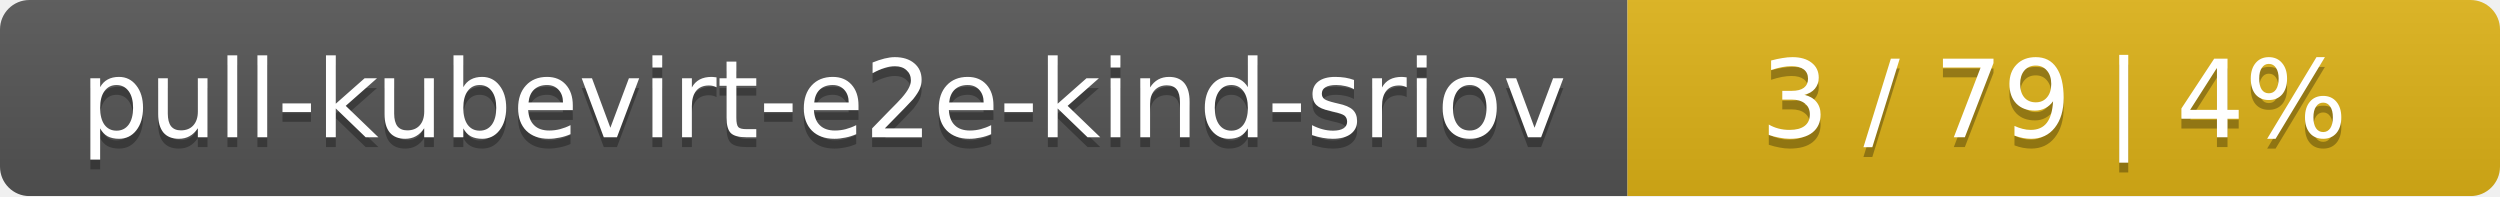
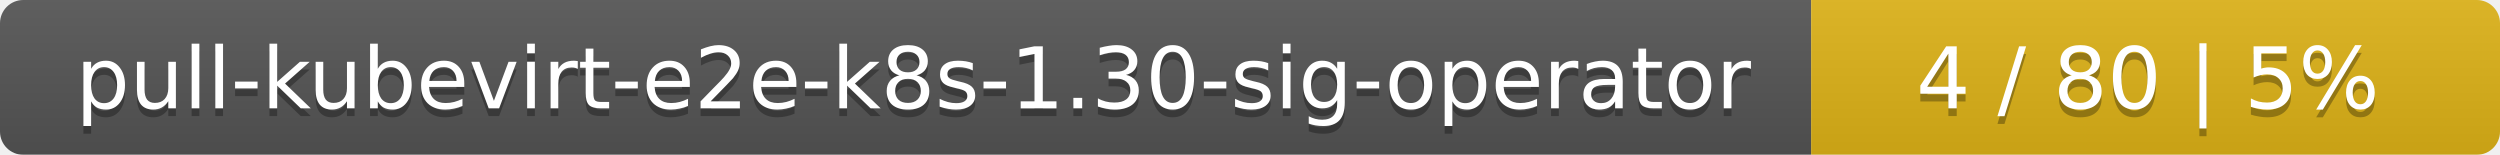
- <svg xmlns="http://www.w3.org/2000/svg" width="255" height="20">
+ <svg xmlns="http://www.w3.org/2000/svg" width="323" height="20">
  <linearGradient id="smooth" x2="0" y2="100%">
    <stop offset="0" stop-color="#bbb" stop-opacity=".1" />
    <stop offset="1" stop-opacity=".1" />
  </linearGradient>
  <mask id="round">
-     <rect width="255" height="20" rx="3" fill="#fff" />
+     <rect width="323" height="20" rx="3" fill="#fff" />
  </mask>
  <g mask="url(#round)">
-     <rect width="166" height="20" fill="#555" />
-     <rect x="166" width="89" height="20" fill="#dfb317" />
-     <rect width="255" height="20" fill="url(#smooth)" />
+     <rect width="234" height="20" fill="#555" />
+     <rect x="234" width="89" height="20" fill="#dfb317" />
+     <rect width="323" height="20" fill="url(#smooth)" />
  </g>
  <g fill="#fff" text-anchor="middle" font-family="DejaVu Sans,Verdana,Geneva,sans-serif" font-size="11">
-     <text x="84" y="15" fill="#010101" fill-opacity=".3">pull-kubevirt-e2e-kind-sriov</text>
-     <text x="84" y="14">pull-kubevirt-e2e-kind-sriov</text>
-     <text x="209.5" y="15" fill="#010101" fill-opacity=".3">3 / 79    |    4%</text>
-     <text x="209.5" y="14">3 / 79    |    4%</text>
+     <text x="118" y="15" fill="#010101" fill-opacity=".3">pull-kubevirt-e2e-k8s-1.30-sig-operator</text>
+     <text x="118" y="14">pull-kubevirt-e2e-k8s-1.30-sig-operator</text>
+     <text x="277.5" y="15" fill="#010101" fill-opacity=".3">4 / 80    |    5%</text>
+     <text x="277.5" y="14">4 / 80    |    5%</text>
  </g>
</svg>
